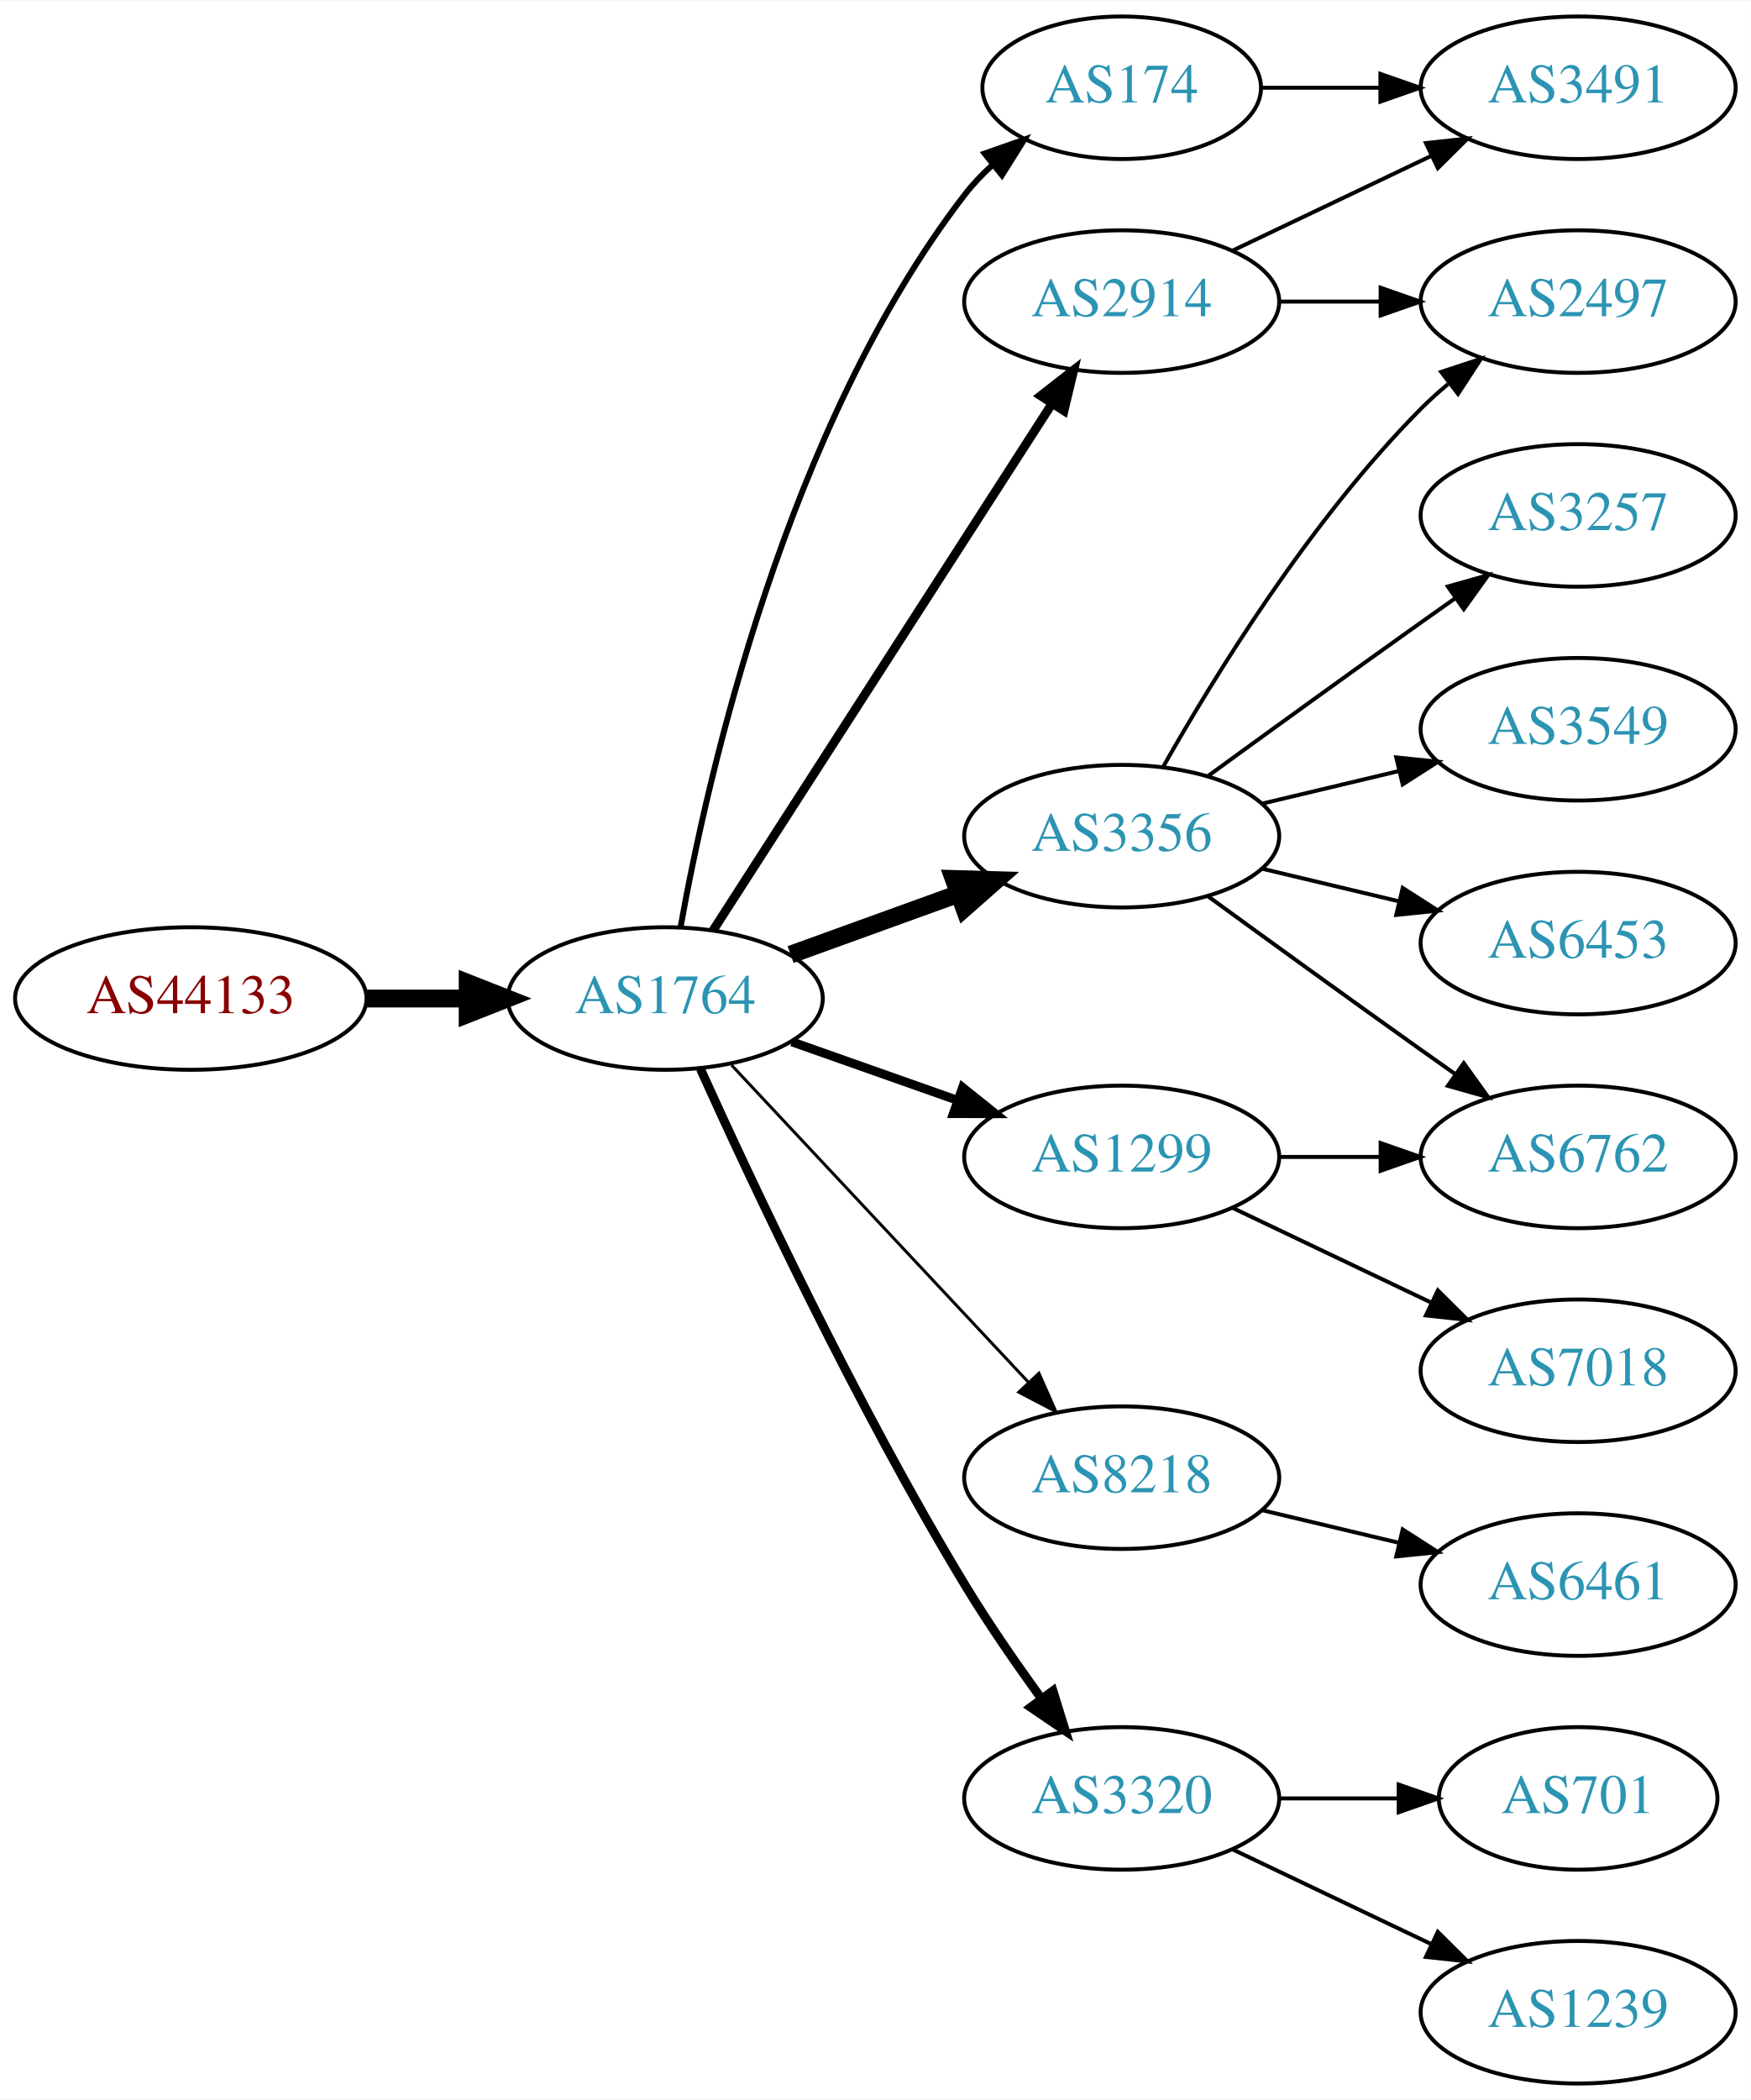
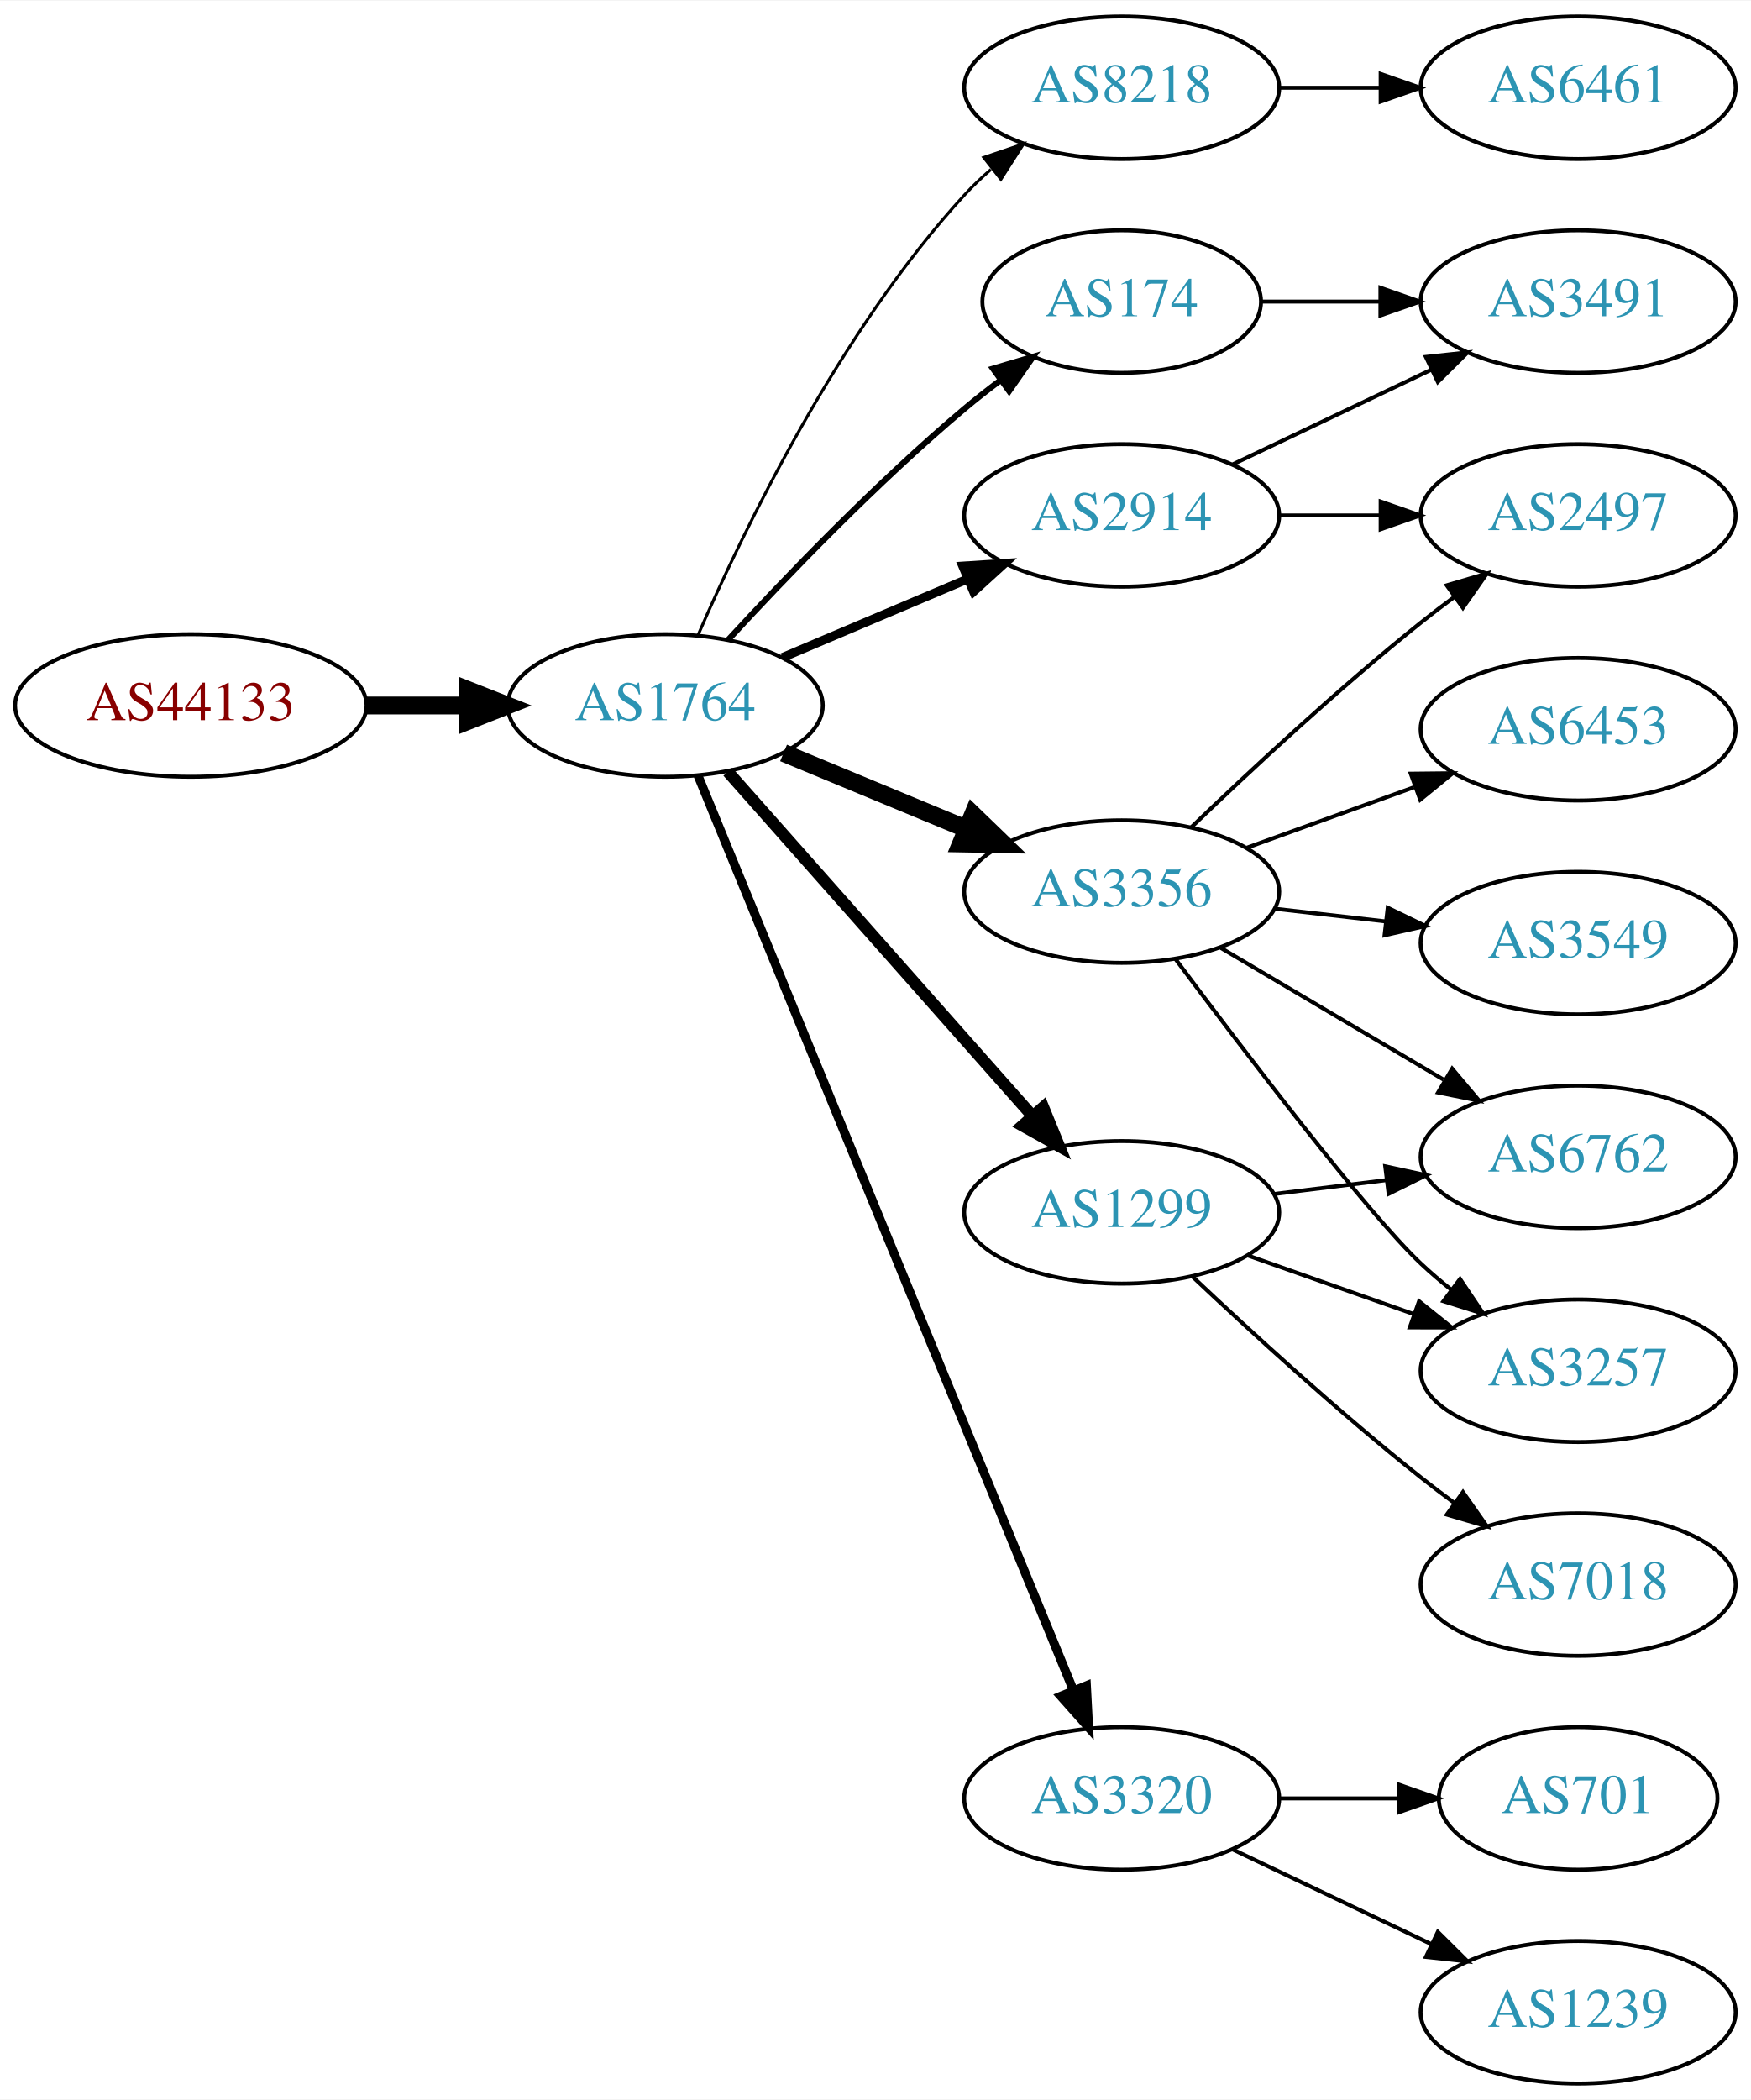
<svg xmlns="http://www.w3.org/2000/svg" xmlns:xlink="http://www.w3.org/1999/xlink" width="442pt" height="530pt" viewBox="0.00 0.00 442.27 530.00">
  <g id="graph0" class="graph" transform="scale(1 1) rotate(0) translate(4 526)">
    <polygon fill="white" stroke="none" points="-4,4 -4,-526 438.271,-526 438.271,4 -4,4" />
    <g id="node1" class="node">
      <g id="a_node1">
        <a xlink:href="/asn/44133" xlink:title="AS44133 ~ IPAX OG [AT]">
-           <ellipse fill="#ffffff" stroke="black" cx="44.196" cy="-274" rx="44.393" ry="18" />
-           <text text-anchor="middle" x="44.196" y="-270.3" font-family="Times,serif" font-size="14.00" fill="#880000">AS44133</text>
+           <ellipse fill="#ffffff" stroke="black" cx="44.196" cy="-348" rx="44.393" ry="18" />
+           <text text-anchor="middle" x="44.196" y="-344.3" font-family="Times,serif" font-size="14.00" fill="#880000">AS44133</text>
        </a>
      </g>
    </g>
    <g id="node2" class="node">
      <g id="a_node2">
        <a xlink:href="/asn/1764" xlink:title="AS1764 ~ NEXTLAYER-AS [AT]">
-           <ellipse fill="#ffffff" stroke="black" cx="164.039" cy="-274" rx="39.794" ry="18" />
-           <text text-anchor="middle" x="164.039" y="-270.3" font-family="Times,serif" font-size="14.00" fill="#2c94b3">AS1764</text>
+           <ellipse fill="#ffffff" stroke="black" cx="164.039" cy="-348" rx="39.794" ry="18" />
+           <text text-anchor="middle" x="164.039" y="-344.3" font-family="Times,serif" font-size="14.00" fill="#2c94b3">AS1764</text>
        </a>
      </g>
    </g>
    <g id="edge1" class="edge">
-       <path fill="none" stroke="black" stroke-width="4.5" d="M88.407,-274C96.72,-274 105.482,-274 113.965,-274" />
-       <polygon fill="black" stroke="black" stroke-width="4.5" points="114.123,-277.938 124.123,-274 114.123,-270.063 114.123,-277.938" />
+       <path fill="none" stroke="black" stroke-width="4.5" d="M88.407,-348C96.72,-348 105.482,-348 113.965,-348" />
+       <polygon fill="black" stroke="black" stroke-width="4.5" points="114.123,-351.938 124.123,-348 114.123,-344.063 114.123,-351.938" />
    </g>
    <g id="node3" class="node">
      <g id="a_node3">
-         <a xlink:href="/asn/2914" xlink:title="AS2914 ~ NTT America, Inc. [US]">
-           <ellipse fill="#ffffff" stroke="black" cx="279.332" cy="-450" rx="39.794" ry="18" />
-           <text text-anchor="middle" x="279.332" y="-446.3" font-family="Times,serif" font-size="14.00" fill="#2c94b3">AS2914</text>
+         <a xlink:href="/asn/8218" xlink:title="AS8218 ~ legacy Neotelecoms [FR]">
+           <ellipse fill="#ffffff" stroke="black" cx="279.332" cy="-504" rx="39.794" ry="18" />
+           <text text-anchor="middle" x="279.332" y="-500.3" font-family="Times,serif" font-size="14.00" fill="#2c94b3">AS8218</text>
        </a>
      </g>
    </g>
    <g id="edge2" class="edge">
-       <path fill="none" stroke="black" stroke-width="2.25" d="M176.108,-291.196C196.075,-322.214 238.22,-387.687 261.68,-424.132" />
-       <polygon fill="black" stroke="black" stroke-width="2.25" points="258.862,-426.22 267.217,-432.734 264.748,-422.431 258.862,-426.22" />
+       <path fill="none" stroke="black" stroke-width="0.75" d="M172.349,-365.846C183.81,-392.3 208.01,-442.503 239.685,-477 241.709,-479.204 243.943,-481.33 246.286,-483.354" />
+       <polygon fill="black" stroke="black" stroke-width="0.75" points="244.495,-486.397 254.524,-489.813 248.814,-480.888 244.495,-486.397" />
    </g>
    <g id="node4" class="node">
      <g id="a_node4">
-         <a xlink:href="/asn/174" xlink:title="AS174 ~ Cogent Communications [US]">
-           <ellipse fill="#ffffff" stroke="black" cx="279.332" cy="-504" rx="35.194" ry="18" />
-           <text text-anchor="middle" x="279.332" y="-500.3" font-family="Times,serif" font-size="14.00" fill="#2c94b3">AS174</text>
+         <a xlink:href="/asn/3356" xlink:title="AS3356 ~ Level 3 Parent, LLC [US]">
+           <ellipse fill="#ffffff" stroke="black" cx="279.332" cy="-301" rx="39.794" ry="18" />
+           <text text-anchor="middle" x="279.332" y="-297.3" font-family="Times,serif" font-size="14.00" fill="#2c94b3">AS3356</text>
        </a>
      </g>
    </g>
    <g id="edge3" class="edge">
-       <path fill="none" stroke="black" stroke-width="1.5" d="M167.91,-292.041C174.665,-329.782 194.525,-418.411 239.685,-477 241.734,-479.658 244.117,-482.157 246.676,-484.48" />
-       <polygon fill="black" stroke="black" stroke-width="1.5" points="244.721,-487.397 254.719,-490.903 249.089,-481.928 244.721,-487.397" />
+       <path fill="none" stroke="black" stroke-width="4.5" d="M193.92,-336.018C207.903,-330.218 224.884,-323.173 239.938,-316.928" />
+       <polygon fill="black" stroke="black" stroke-width="4.5" points="241.775,-320.429 249.503,-312.96 238.757,-313.155 241.775,-320.429" />
    </g>
    <g id="node5" class="node">
      <g id="a_node5">
-         <a xlink:href="/asn/3356" xlink:title="AS3356 ~ Level 3 Parent, LLC [US]">
-           <ellipse fill="#ffffff" stroke="black" cx="279.332" cy="-315" rx="39.794" ry="18" />
-           <text text-anchor="middle" x="279.332" y="-311.3" font-family="Times,serif" font-size="14.00" fill="#2c94b3">AS3356</text>
+         <a xlink:href="/asn/2914" xlink:title="AS2914 ~ NTT America, Inc. [US]">
+           <ellipse fill="#ffffff" stroke="black" cx="279.332" cy="-396" rx="39.794" ry="18" />
+           <text text-anchor="middle" x="279.332" y="-392.3" font-family="Times,serif" font-size="14.00" fill="#2c94b3">AS2914</text>
        </a>
      </g>
    </g>
    <g id="edge4" class="edge">
-       <path fill="none" stroke="black" stroke-width="4.5" d="M195.697,-285.095C208.67,-289.79 223.963,-295.324 237.844,-300.348" />
-       <polygon fill="black" stroke="black" stroke-width="4.5" points="236.905,-304.195 247.648,-303.896 239.585,-296.79 236.905,-304.195" />
+       <path fill="none" stroke="black" stroke-width="2.25" d="M193.627,-360.112C207.85,-366.138 225.229,-373.502 240.536,-379.987" />
+       <polygon fill="black" stroke="black" stroke-width="2.25" points="239.179,-383.213 249.752,-383.891 241.91,-376.768 239.179,-383.213" />
    </g>
    <g id="node6" class="node">
      <g id="a_node6">
-         <a xlink:href="/asn/1299" xlink:title="AS1299 ~ Telia Carrier [EU]">
-           <ellipse fill="#ffffff" stroke="black" cx="279.332" cy="-234" rx="39.794" ry="18" />
-           <text text-anchor="middle" x="279.332" y="-230.3" font-family="Times,serif" font-size="14.00" fill="#2c94b3">AS1299</text>
-         </a>
-       </g>
-     </g>
-     <g id="edge5" class="edge">
-       <path fill="none" stroke="black" stroke-width="2.25" d="M195.996,-263.07C208.86,-258.528 223.966,-253.195 237.702,-248.345" />
-       <polygon fill="black" stroke="black" stroke-width="2.25" points="239.147,-251.547 247.411,-244.917 236.816,-244.946 239.147,-251.547" />
-     </g>
-     <g id="node7" class="node">
-       <g id="a_node7">
-         <a xlink:href="/asn/8218" xlink:title="AS8218 ~ legacy Neotelecoms [FR]">
-           <ellipse fill="#ffffff" stroke="black" cx="279.332" cy="-153" rx="39.794" ry="18" />
-           <text text-anchor="middle" x="279.332" y="-149.3" font-family="Times,serif" font-size="14.00" fill="#2c94b3">AS8218</text>
-         </a>
-       </g>
-     </g>
-     <g id="edge6" class="edge">
-       <path fill="none" stroke="black" stroke-width="0.75" d="M180.792,-257.175C200.238,-236.406 233.453,-200.932 255.645,-177.23" />
-       <polygon fill="black" stroke="black" stroke-width="0.75" points="258.433,-179.374 262.712,-169.682 253.323,-174.589 258.433,-179.374" />
-     </g>
-     <g id="node8" class="node">
-       <g id="a_node8">
        <a xlink:href="/asn/3320" xlink:title="AS3320 ~ DTAG [DE]">
          <ellipse fill="#ffffff" stroke="black" cx="279.332" cy="-72" rx="39.794" ry="18" />
          <text text-anchor="middle" x="279.332" y="-68.3" font-family="Times,serif" font-size="14.00" fill="#2c94b3">AS3320</text>
        </a>
      </g>
    </g>
+     <g id="edge5" class="edge">
+       <path fill="none" stroke="black" stroke-width="2.25" d="M172.298,-330.315C191.556,-283.4 244.044,-155.529 267.155,-99.229" />
+       <polygon fill="black" stroke="black" stroke-width="2.25" points="270.427,-100.475 270.986,-89.895 263.951,-97.817 270.427,-100.475" />
+     </g>
+     <g id="node7" class="node">
+       <g id="a_node7">
+         <a xlink:href="/asn/1299" xlink:title="AS1299 ~ Telia Carrier [EU]">
+           <ellipse fill="#ffffff" stroke="black" cx="279.332" cy="-220" rx="39.794" ry="18" />
+           <text text-anchor="middle" x="279.332" y="-216.3" font-family="Times,serif" font-size="14.00" fill="#2c94b3">AS1299</text>
+         </a>
+       </g>
+     </g>
+     <g id="edge6" class="edge">
+       <path fill="none" stroke="black" stroke-width="3" d="M179.85,-331.266C199.442,-309.131 234.12,-269.951 256.66,-244.485" />
+       <polygon fill="black" stroke="black" stroke-width="3" points="259.51,-246.546 263.517,-236.738 254.268,-241.906 259.51,-246.546" />
+     </g>
+     <g id="node8" class="node">
+       <g id="a_node8">
+         <a xlink:href="/asn/174" xlink:title="AS174 ~ Cogent Communications [US]">
+           <ellipse fill="#ffffff" stroke="black" cx="279.332" cy="-450" rx="35.194" ry="18" />
+           <text text-anchor="middle" x="279.332" y="-446.3" font-family="Times,serif" font-size="14.00" fill="#2c94b3">AS174</text>
+         </a>
+       </g>
+     </g>
    <g id="edge7" class="edge">
-       <path fill="none" stroke="black" stroke-width="2.25" d="M172.926,-256.215C185.703,-227.94 212.273,-171.303 239.685,-126 245.565,-116.283 252.642,-106.048 259.125,-97.132" />
-       <polygon fill="black" stroke="black" stroke-width="2.25" points="261.971,-99.171 265.1,-89.049 256.341,-95.01 261.971,-99.171" />
+       <path fill="none" stroke="black" stroke-width="1.5" d="M179.988,-364.65C194.53,-380.441 217.603,-404.446 239.685,-423 242.548,-425.406 245.62,-427.812 248.735,-430.143" />
+       <polygon fill="black" stroke="black" stroke-width="1.5" points="246.811,-433.071 256.968,-436.084 250.907,-427.395 246.811,-433.071" />
+     </g>
+     <g id="node9" class="node">
+       <g id="a_node9">
+         <a xlink:href="/asn/6461" xlink:title="AS6461 ~ Zayo Bandwidth [US]">
+           <ellipse fill="#ffffff" stroke="black" cx="394.625" cy="-504" rx="39.794" ry="18" />
+           <text text-anchor="middle" x="394.625" y="-500.3" font-family="Times,serif" font-size="14.00" fill="#2c94b3">AS6461</text>
+         </a>
+       </g>
+     </g>
+     <g id="edge8" class="edge">
+       <path fill="none" stroke="black" d="M319.004,-504C327.207,-504 335.971,-504 344.503,-504" />
+       <polygon fill="black" stroke="black" points="344.742,-507.5 354.742,-504 344.742,-500.5 344.742,-507.5" />
    </g>
    <g id="node10" class="node">
      <g id="a_node10">
+         <a xlink:href="/asn/6453" xlink:title="AS6453 ~ TATA COMMUNICATIONS (AMERICA) INC [US]">
+           <ellipse fill="#ffffff" stroke="black" cx="394.625" cy="-342" rx="39.794" ry="18" />
+           <text text-anchor="middle" x="394.625" y="-338.3" font-family="Times,serif" font-size="14.00" fill="#2c94b3">AS6453</text>
+         </a>
+       </g>
+     </g>
+     <g id="edge9" class="edge">
+       <path fill="none" stroke="black" d="M310.99,-312.095C323.963,-316.79 339.256,-322.324 353.137,-327.348" />
+       <polygon fill="black" stroke="black" points="352.347,-330.784 362.941,-330.896 354.729,-324.202 352.347,-330.784" />
+     </g>
+     <g id="node11" class="node">
+       <g id="a_node11">
        <a xlink:href="/asn/2497" xlink:title="AS2497 ~ Internet Initiative Japan Inc. [JP]">
-           <ellipse fill="#ffffff" stroke="black" cx="394.625" cy="-450" rx="39.794" ry="18" />
-           <text text-anchor="middle" x="394.625" y="-446.3" font-family="Times,serif" font-size="14.00" fill="#2c94b3">AS2497</text>
-         </a>
-       </g>
-     </g>
-     <g id="edge13" class="edge">
-       <path fill="none" stroke="black" d="M319.004,-450C327.207,-450 335.971,-450 344.503,-450" />
-       <polygon fill="black" stroke="black" points="344.742,-453.5 354.742,-450 344.742,-446.5 344.742,-453.5" />
-     </g>
-     <g id="node14" class="node">
-       <g id="a_node14">
-         <a xlink:href="/asn/3491" xlink:title="AS3491 ~ PCCW Global, Inc. [US]">
-           <ellipse fill="#ffffff" stroke="black" cx="394.625" cy="-504" rx="39.794" ry="18" />
-           <text text-anchor="middle" x="394.625" y="-500.3" font-family="Times,serif" font-size="14.00" fill="#2c94b3">AS3491</text>
-         </a>
-       </g>
-     </g>
-     <g id="edge14" class="edge">
-       <path fill="none" stroke="black" d="M307.468,-462.934C322.462,-470.081 341.283,-479.052 357.506,-486.785" />
-       <polygon fill="black" stroke="black" points="356.177,-490.028 366.71,-491.171 359.188,-483.709 356.177,-490.028" />
-     </g>
-     <g id="edge20" class="edge">
-       <path fill="none" stroke="black" d="M314.631,-504C324.008,-504 334.358,-504 344.393,-504" />
-       <polygon fill="black" stroke="black" points="344.681,-507.5 354.681,-504 344.681,-500.5 344.681,-507.5" />
-     </g>
-     <g id="node9" class="node">
-       <g id="a_node9">
+           <ellipse fill="#ffffff" stroke="black" cx="394.625" cy="-396" rx="39.794" ry="18" />
+           <text text-anchor="middle" x="394.625" y="-392.3" font-family="Times,serif" font-size="14.00" fill="#2c94b3">AS2497</text>
+         </a>
+       </g>
+     </g>
+     <g id="edge10" class="edge">
+       <path fill="none" stroke="black" d="M296.975,-317.312C311.751,-331.51 334.164,-352.363 354.978,-369 357.681,-371.161 360.546,-373.344 363.444,-375.484" />
+       <polygon fill="black" stroke="black" points="361.436,-378.35 371.599,-381.344 365.521,-372.666 361.436,-378.35" />
+     </g>
+     <g id="node12" class="node">
+       <g id="a_node12">
+         <a xlink:href="/asn/3549" xlink:title="AS3549 ~ Level 3 Parent, LLC [US]">
+           <ellipse fill="#ffffff" stroke="black" cx="394.625" cy="-288" rx="39.794" ry="18" />
+           <text text-anchor="middle" x="394.625" y="-284.3" font-family="Times,serif" font-size="14.00" fill="#2c94b3">AS3549</text>
+         </a>
+       </g>
+     </g>
+     <g id="edge11" class="edge">
+       <path fill="none" stroke="black" d="M318.057,-296.671C327.038,-295.641 336.737,-294.528 346.094,-293.454" />
+       <polygon fill="black" stroke="black" points="346.529,-296.927 356.064,-292.31 345.731,-289.973 346.529,-296.927" />
+     </g>
+     <g id="node13" class="node">
+       <g id="a_node13">
        <a xlink:href="/asn/6762" xlink:title="AS6762 ~ TELECOM ITALIA SPARKLE S.p.A. [IT]">
          <ellipse fill="#ffffff" stroke="black" cx="394.625" cy="-234" rx="39.794" ry="18" />
          <text text-anchor="middle" x="394.625" y="-230.3" font-family="Times,serif" font-size="14.00" fill="#2c94b3">AS6762</text>
        </a>
      </g>
    </g>
-     <g id="edge8" class="edge">
-       <path fill="none" stroke="black" d="M301.18,-299.778C316.114,-288.909 336.727,-273.975 354.978,-261 357.799,-258.995 360.742,-256.915 363.69,-254.841" />
-       <polygon fill="black" stroke="black" points="365.736,-257.681 371.914,-249.074 361.717,-251.95 365.736,-257.681" />
-     </g>
-     <g id="edge9" class="edge">
-       <path fill="none" stroke="black" d="M289.791,-332.49C302.573,-355.096 327.005,-394.886 354.978,-423 357.089,-425.121 359.385,-427.188 361.77,-429.171" />
-       <polygon fill="black" stroke="black" points="360.023,-432.242 370.086,-435.556 364.286,-426.69 360.023,-432.242" />
-     </g>
-     <g id="node11" class="node">
-       <g id="a_node11">
+     <g id="edge12" class="edge">
+       <path fill="none" stroke="black" d="M304.358,-286.791C320.73,-277.109 342.618,-264.165 360.622,-253.518" />
+       <polygon fill="black" stroke="black" points="362.807,-256.292 369.633,-248.188 359.244,-250.266 362.807,-256.292" />
+     </g>
+     <g id="node14" class="node">
+       <g id="a_node14">
        <a xlink:href="/asn/3257" xlink:title="AS3257 ~ GTT [DE]">
-           <ellipse fill="#ffffff" stroke="black" cx="394.625" cy="-396" rx="39.794" ry="18" />
-           <text text-anchor="middle" x="394.625" y="-392.3" font-family="Times,serif" font-size="14.00" fill="#2c94b3">AS3257</text>
-         </a>
-       </g>
-     </g>
-     <g id="edge10" class="edge">
-       <path fill="none" stroke="black" d="M301.18,-330.222C316.114,-341.091 336.727,-356.025 354.978,-369 357.799,-371.005 360.742,-373.085 363.69,-375.159" />
-       <polygon fill="black" stroke="black" points="361.717,-378.05 371.914,-380.926 365.736,-372.319 361.717,-378.05" />
-     </g>
-     <g id="node12" class="node">
-       <g id="a_node12">
-         <a xlink:href="/asn/3549" xlink:title="AS3549 ~ Level 3 Parent, LLC [US]">
-           <ellipse fill="#ffffff" stroke="black" cx="394.625" cy="-342" rx="39.794" ry="18" />
-           <text text-anchor="middle" x="394.625" y="-338.3" font-family="Times,serif" font-size="14.00" fill="#2c94b3">AS3549</text>
-         </a>
-       </g>
-     </g>
-     <g id="edge11" class="edge">
-       <path fill="none" stroke="black" d="M314.939,-323.248C325.81,-325.838 337.964,-328.735 349.407,-331.462" />
-       <polygon fill="black" stroke="black" points="348.69,-334.889 359.229,-333.803 350.313,-328.08 348.69,-334.889" />
-     </g>
-     <g id="node13" class="node">
-       <g id="a_node13">
-         <a xlink:href="/asn/6453" xlink:title="AS6453 ~ TATA COMMUNICATIONS (AMERICA) INC [US]">
-           <ellipse fill="#ffffff" stroke="black" cx="394.625" cy="-288" rx="39.794" ry="18" />
-           <text text-anchor="middle" x="394.625" y="-284.3" font-family="Times,serif" font-size="14.00" fill="#2c94b3">AS6453</text>
-         </a>
-       </g>
-     </g>
-     <g id="edge12" class="edge">
-       <path fill="none" stroke="black" d="M314.939,-306.752C325.81,-304.162 337.964,-301.265 349.407,-298.538" />
-       <polygon fill="black" stroke="black" points="350.313,-301.92 359.229,-296.197 348.69,-295.111 350.313,-301.92" />
-     </g>
-     <g id="edge16" class="edge">
-       <path fill="none" stroke="black" d="M319.004,-234C327.207,-234 335.971,-234 344.503,-234" />
-       <polygon fill="black" stroke="black" points="344.742,-237.5 354.742,-234 344.742,-230.5 344.742,-237.5" />
+           <ellipse fill="#ffffff" stroke="black" cx="394.625" cy="-180" rx="39.794" ry="18" />
+           <text text-anchor="middle" x="394.625" y="-176.3" font-family="Times,serif" font-size="14.00" fill="#2c94b3">AS3257</text>
+         </a>
+       </g>
+     </g>
+     <g id="edge13" class="edge">
+       <path fill="none" stroke="black" d="M292.841,-284.071C310.31,-260.644 341.392,-219.778 354.978,-207 357.363,-204.757 359.946,-202.556 362.607,-200.438" />
+       <polygon fill="black" stroke="black" points="364.796,-203.171 370.705,-194.377 360.602,-197.567 364.796,-203.171" />
+     </g>
+     <g id="edge14" class="edge">
+       <path fill="none" stroke="black" d="M319.004,-396C327.207,-396 335.971,-396 344.503,-396" />
+       <polygon fill="black" stroke="black" points="344.742,-399.5 354.742,-396 344.742,-392.5 344.742,-399.5" />
    </g>
    <g id="node15" class="node">
      <g id="a_node15">
-         <a xlink:href="/asn/7018" xlink:title="AS7018 ~ AT&amp;T Services, Inc. [US]">
-           <ellipse fill="#ffffff" stroke="black" cx="394.625" cy="-180" rx="39.794" ry="18" />
-           <text text-anchor="middle" x="394.625" y="-176.3" font-family="Times,serif" font-size="14.00" fill="#2c94b3">AS7018</text>
+         <a xlink:href="/asn/3491" xlink:title="AS3491 ~ PCCW Global, Inc. [US]">
+           <ellipse fill="#ffffff" stroke="black" cx="394.625" cy="-450" rx="39.794" ry="18" />
+           <text text-anchor="middle" x="394.625" y="-446.3" font-family="Times,serif" font-size="14.00" fill="#2c94b3">AS3491</text>
        </a>
      </g>
    </g>
    <g id="edge15" class="edge">
-       <path fill="none" stroke="black" d="M307.468,-221.066C322.462,-213.919 341.283,-204.948 357.506,-197.215" />
-       <polygon fill="black" stroke="black" points="359.188,-200.291 366.71,-192.829 356.177,-193.972 359.188,-200.291" />
+       <path fill="none" stroke="black" d="M307.468,-408.934C322.462,-416.081 341.283,-425.052 357.506,-432.785" />
+       <polygon fill="black" stroke="black" points="356.177,-436.028 366.71,-437.171 359.188,-429.709 356.177,-436.028" />
    </g>
    <g id="node16" class="node">
      <g id="a_node16">
-         <a xlink:href="/asn/6461" xlink:title="AS6461 ~ Zayo Bandwidth [US]">
-           <ellipse fill="#ffffff" stroke="black" cx="394.625" cy="-126" rx="39.794" ry="18" />
-           <text text-anchor="middle" x="394.625" y="-122.3" font-family="Times,serif" font-size="14.00" fill="#2c94b3">AS6461</text>
-         </a>
-       </g>
-     </g>
-     <g id="edge17" class="edge">
-       <path fill="none" stroke="black" d="M314.939,-144.752C325.81,-142.162 337.964,-139.265 349.407,-136.538" />
-       <polygon fill="black" stroke="black" points="350.313,-139.92 359.229,-134.197 348.69,-133.111 350.313,-139.92" />
-     </g>
-     <g id="node17" class="node">
-       <g id="a_node17">
        <a xlink:href="/asn/701" xlink:title="AS701 ~ UUNET [US]">
          <ellipse fill="#ffffff" stroke="black" cx="394.625" cy="-72" rx="35.194" ry="18" />
          <text text-anchor="middle" x="394.625" y="-68.3" font-family="Times,serif" font-size="14.00" fill="#2c94b3">AS701</text>
        </a>
      </g>
    </g>
-     <g id="edge18" class="edge">
+     <g id="edge16" class="edge">
      <path fill="none" stroke="black" d="M319.004,-72C328.709,-72 339.2,-72 349.163,-72" />
      <polygon fill="black" stroke="black" points="349.299,-75.5 359.299,-72 349.299,-68.5 349.299,-75.5" />
    </g>
-     <g id="node18" class="node">
-       <g id="a_node18">
+     <g id="node17" class="node">
+       <g id="a_node17">
        <a xlink:href="/asn/1239" xlink:title="AS1239 ~ Sprint [US]">
          <ellipse fill="#ffffff" stroke="black" cx="394.625" cy="-18" rx="39.794" ry="18" />
          <text text-anchor="middle" x="394.625" y="-14.3" font-family="Times,serif" font-size="14.00" fill="#2c94b3">AS1239</text>
        </a>
      </g>
    </g>
-     <g id="edge19" class="edge">
+     <g id="edge17" class="edge">
      <path fill="none" stroke="black" d="M307.468,-59.066C322.462,-51.919 341.283,-42.948 357.506,-35.215" />
      <polygon fill="black" stroke="black" points="359.188,-38.291 366.71,-30.829 356.177,-31.972 359.188,-38.291" />
    </g>
+     <g id="edge18" class="edge">
+       <path fill="none" stroke="black" d="M317.742,-224.623C326.83,-225.746 336.667,-226.962 346.152,-228.134" />
+       <polygon fill="black" stroke="black" points="345.9,-231.629 356.254,-229.382 346.758,-224.682 345.9,-231.629" />
+     </g>
+     <g id="edge19" class="edge">
+       <path fill="none" stroke="black" d="M311.289,-209.07C324.153,-204.528 339.259,-199.195 352.995,-194.345" />
+       <polygon fill="black" stroke="black" points="354.44,-197.547 362.704,-190.917 352.109,-190.946 354.44,-197.547" />
+     </g>
+     <g id="node18" class="node">
+       <g id="a_node18">
+         <a xlink:href="/asn/7018" xlink:title="AS7018 ~ AT&amp;T Services, Inc. [US]">
+           <ellipse fill="#ffffff" stroke="black" cx="394.625" cy="-126" rx="39.794" ry="18" />
+           <text text-anchor="middle" x="394.625" y="-122.3" font-family="Times,serif" font-size="14.00" fill="#2c94b3">AS7018</text>
+         </a>
+       </g>
+     </g>
+     <g id="edge20" class="edge">
+       <path fill="none" stroke="black" d="M297.307,-203.68C312.109,-189.716 334.378,-169.342 354.978,-153 357.689,-150.849 360.559,-148.672 363.461,-146.537" />
+       <polygon fill="black" stroke="black" points="365.535,-149.356 371.62,-140.683 361.455,-143.669 365.535,-149.356" />
+     </g>
+     <g id="edge21" class="edge">
+       <path fill="none" stroke="black" d="M314.631,-450C324.008,-450 334.358,-450 344.393,-450" />
+       <polygon fill="black" stroke="black" points="344.681,-453.5 354.681,-450 344.681,-446.5 344.681,-453.5" />
+     </g>
  </g>
</svg>
